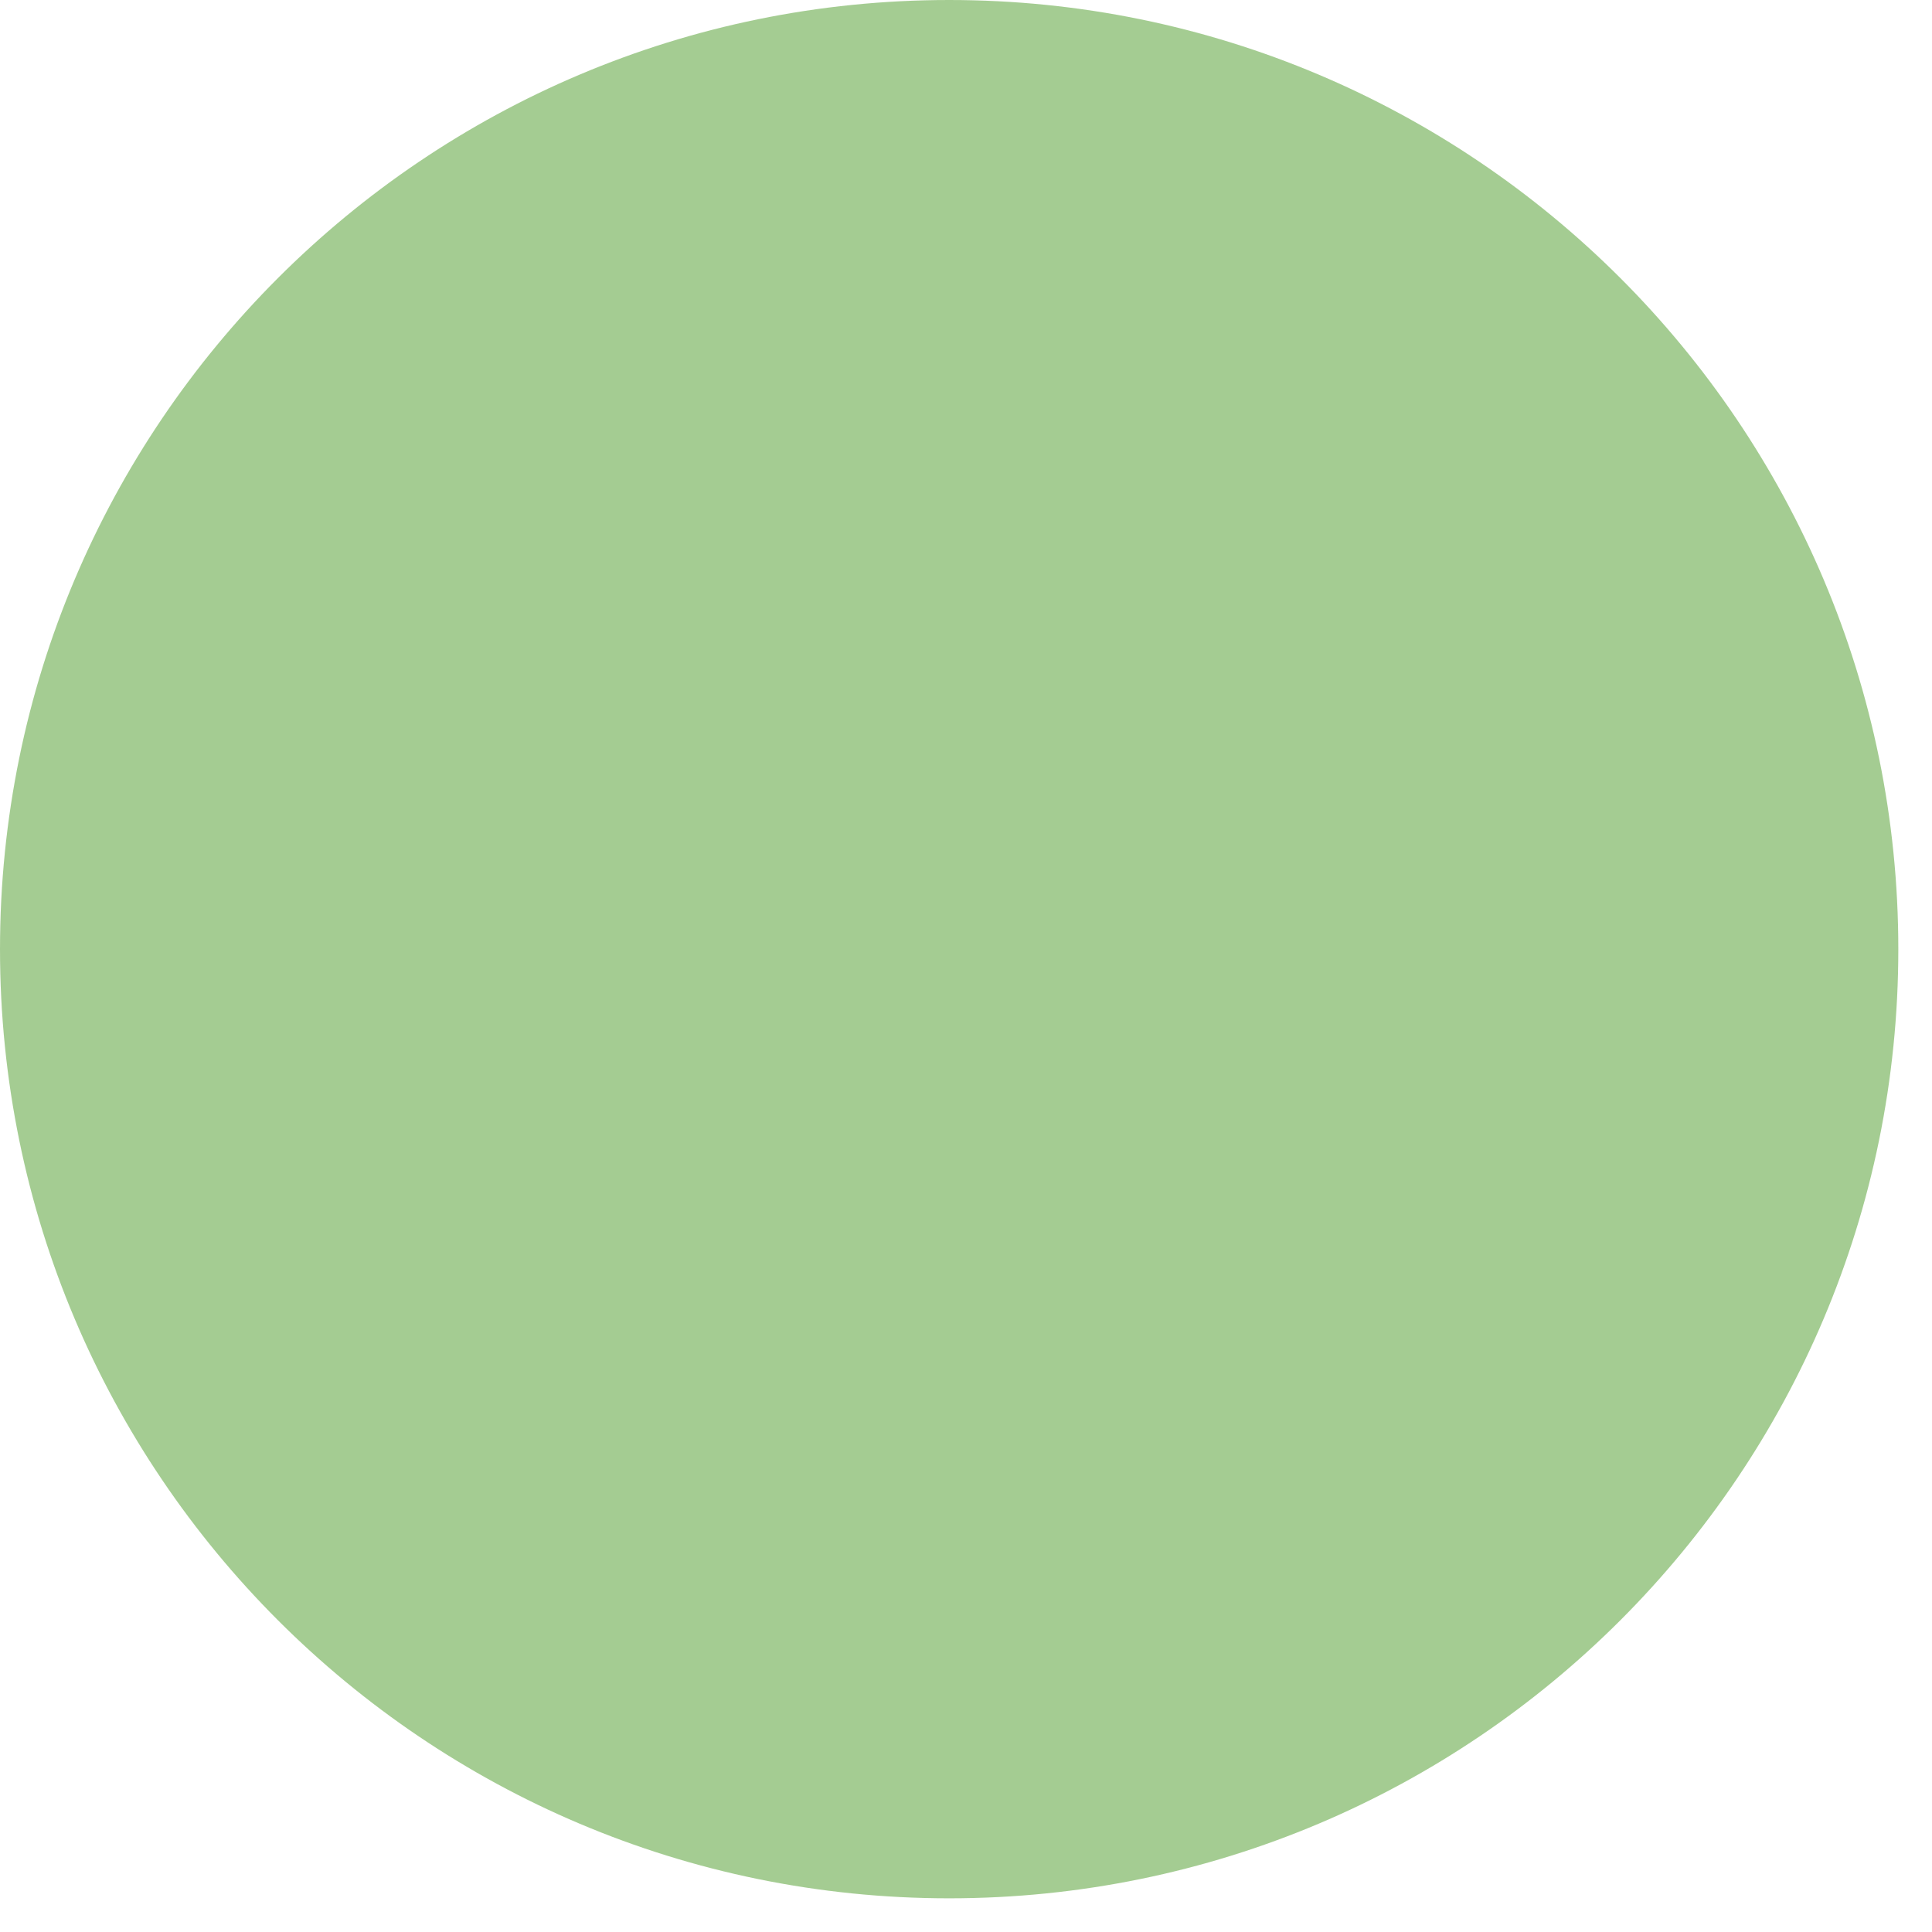
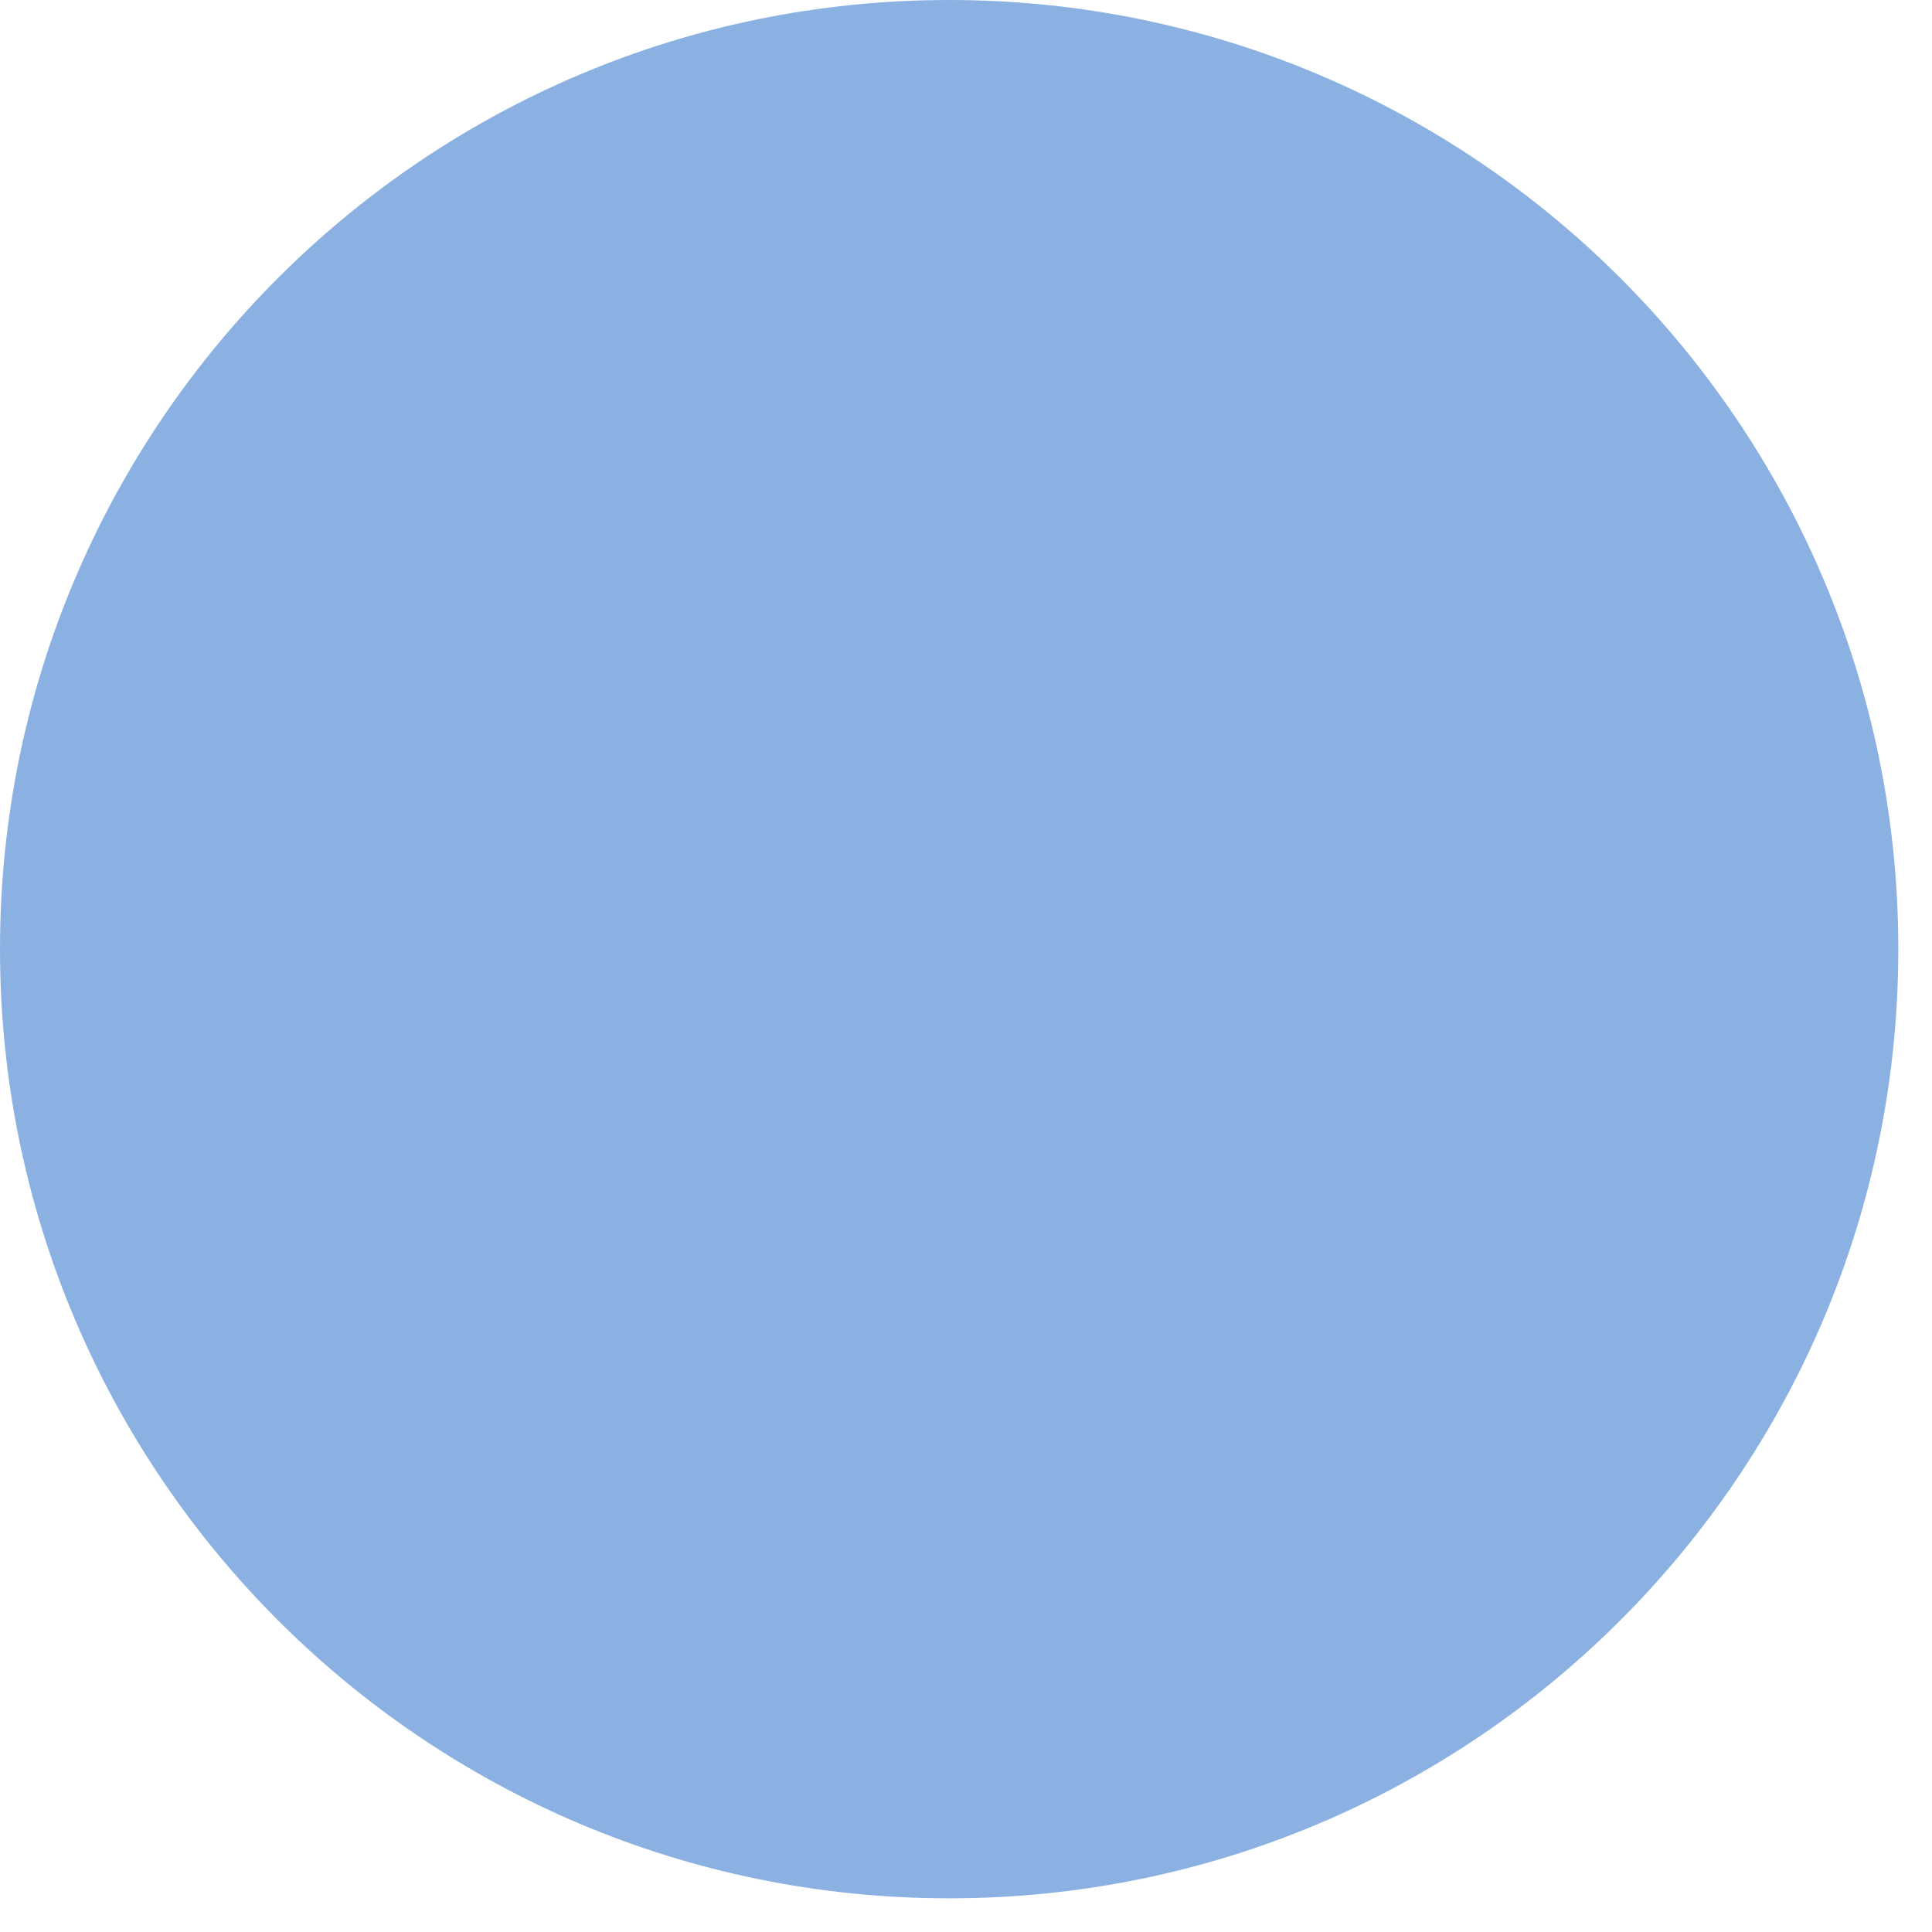
<svg xmlns="http://www.w3.org/2000/svg" width="46" height="46" viewBox="0 0 46 46" fill="none">
-   <circle opacity="0.7" cx="22.599" cy="22.599" r="22.599" fill="#7EB764" />
+   <circle opacity="0.7" cx="22.599" cy="22.599" r="22.599" fill="#5A90D5" />
</svg>
